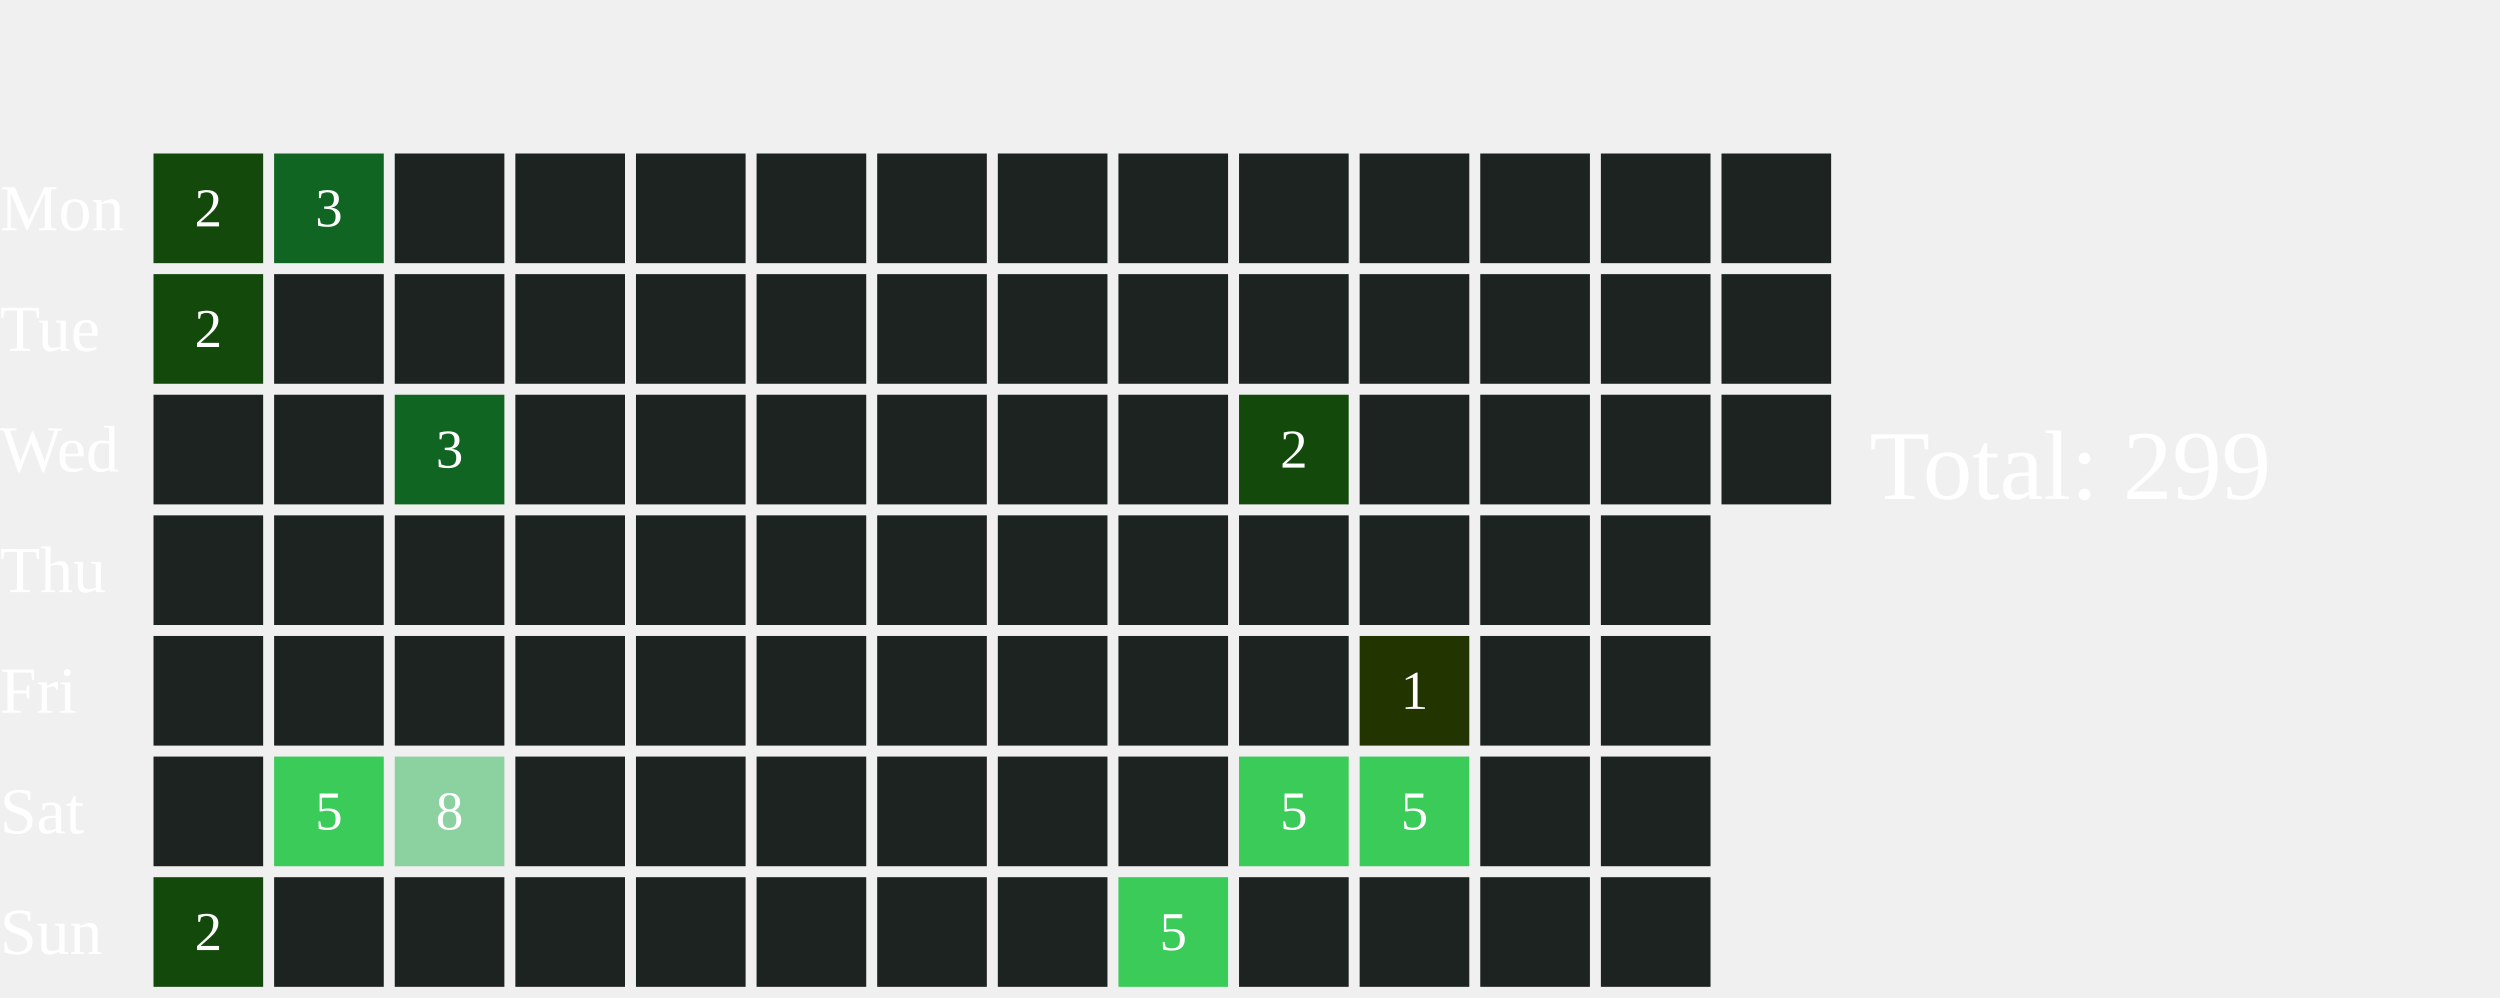
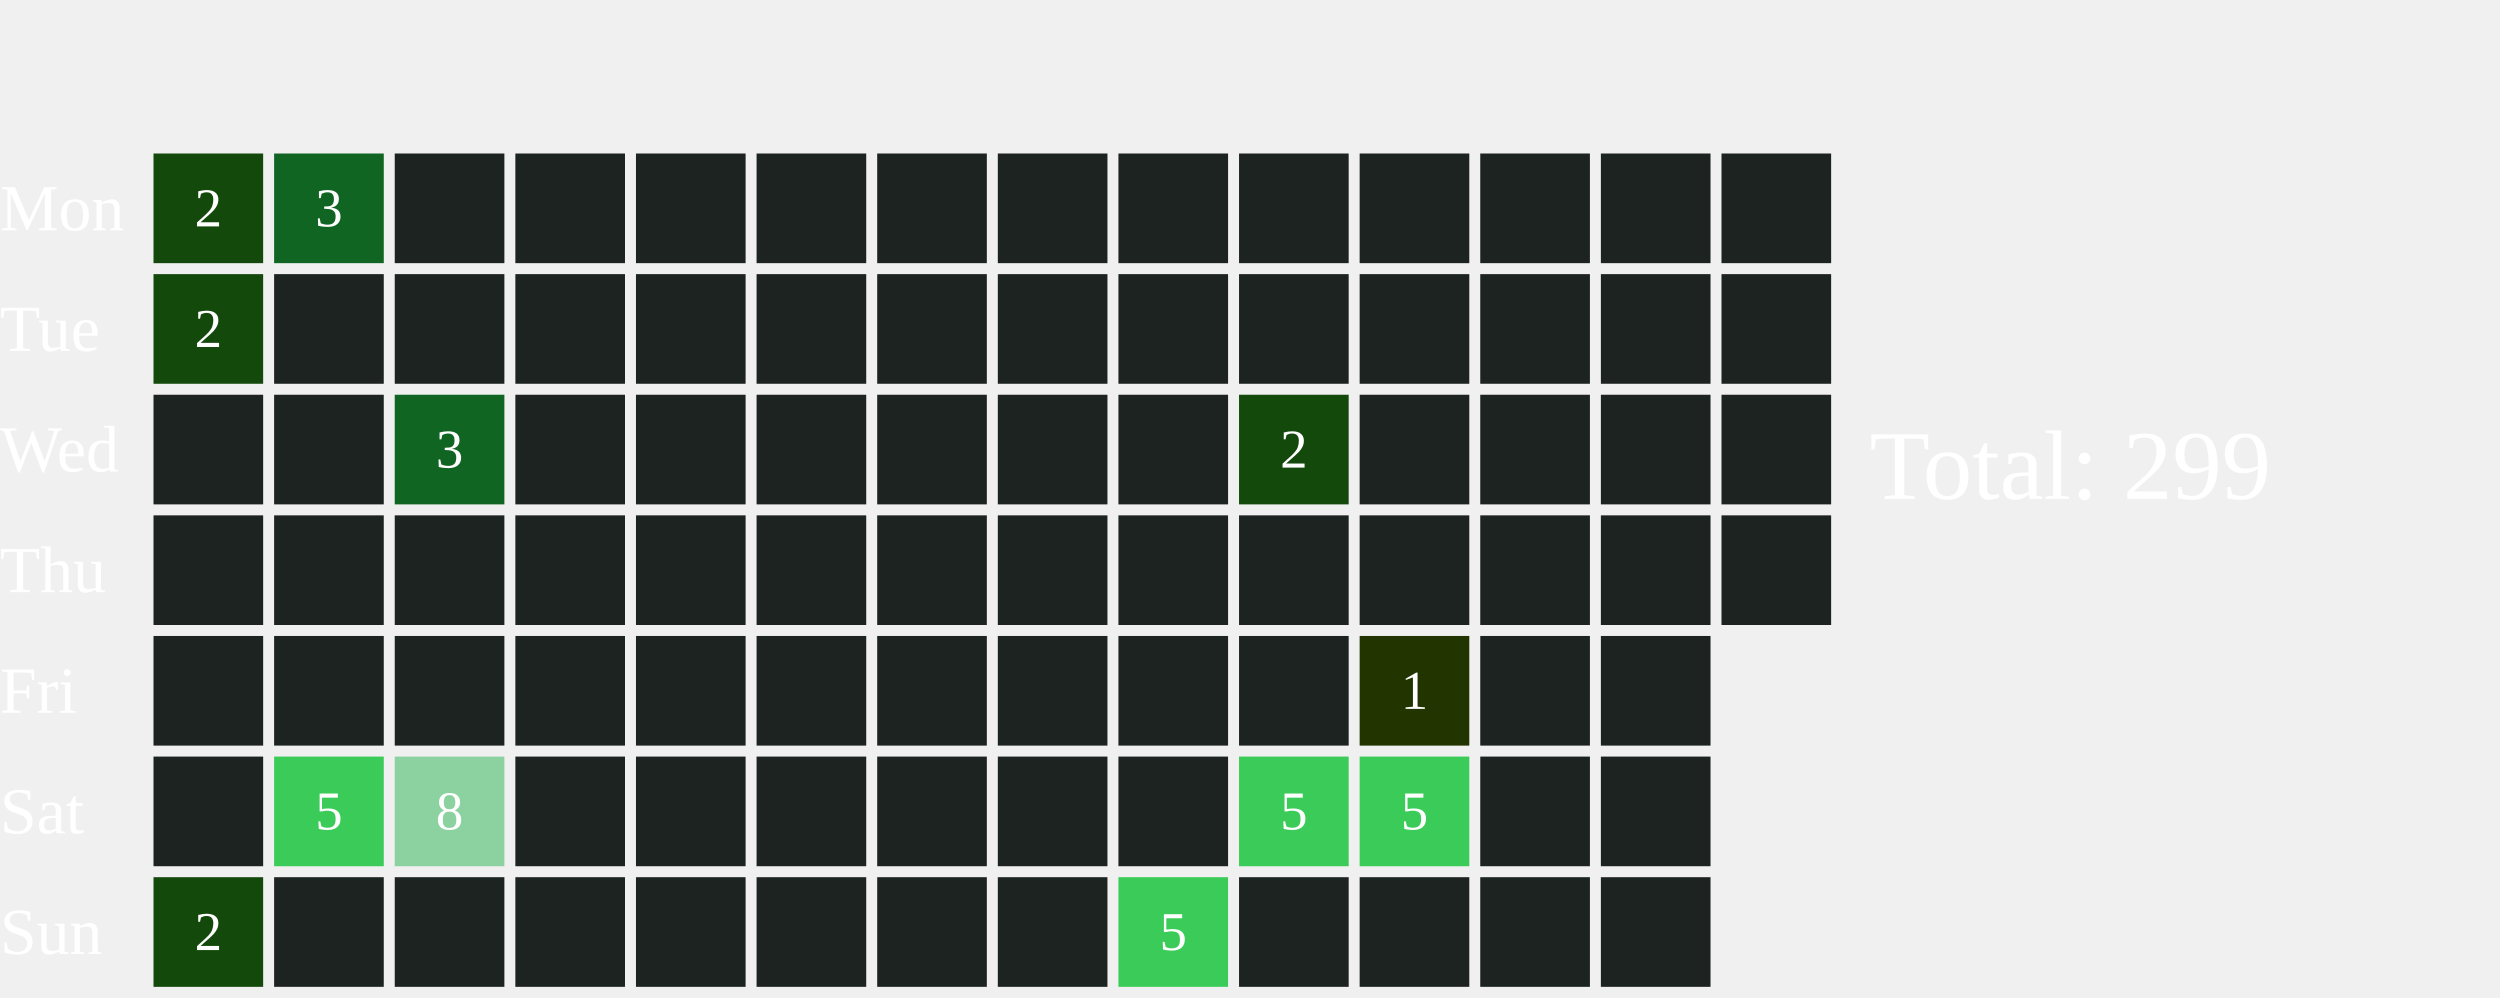
<svg xmlns="http://www.w3.org/2000/svg" width="456" height="182">
  <text x="0" y="42.0" font-size="12" fill="white">Mon</text>
  <text x="0" y="64.0" font-size="12" fill="white">Tue</text>
  <text x="0" y="86.0" font-size="12" fill="white">Wed</text>
  <text x="0" y="108.0" font-size="12" fill="white">Thu</text>
  <text x="0" y="130.0" font-size="12" fill="white">Fri</text>
  <text x="0" y="152.0" font-size="12" fill="white">Sat</text>
  <text x="0" y="174.0" font-size="12" fill="white">Sun</text>
  <rect x="28" y="28" width="20" height="20" fill="#13490b">
    </rect>
  <text x="38.0" y="39.0" font-size="10" fill="white" text-anchor="middle" dominant-baseline="middle" pointer-events="none">2</text>
  <rect x="28" y="50" width="20" height="20" fill="#13490b">
    </rect>
  <text x="38.0" y="61.0" font-size="10" fill="white" text-anchor="middle" dominant-baseline="middle" pointer-events="none">2</text>
  <rect x="28" y="72" width="20" height="20" fill="#1D2320">
    </rect>
  <rect x="28" y="94" width="20" height="20" fill="#1D2320">
    </rect>
  <rect x="28" y="116" width="20" height="20" fill="#1D2320">
    </rect>
  <rect x="28" y="138" width="20" height="20" fill="#1D2320">
    </rect>
  <rect x="28" y="160" width="20" height="20" fill="#13490b">
    </rect>
  <text x="38.0" y="171.0" font-size="10" fill="white" text-anchor="middle" dominant-baseline="middle" pointer-events="none">2</text>
  <rect x="50" y="28" width="20" height="20" fill="#116522">
    </rect>
  <text x="60.0" y="39.0" font-size="10" fill="white" text-anchor="middle" dominant-baseline="middle" pointer-events="none">3</text>
  <rect x="50" y="50" width="20" height="20" fill="#1D2320">
    </rect>
  <rect x="50" y="72" width="20" height="20" fill="#1D2320">
    </rect>
  <rect x="50" y="94" width="20" height="20" fill="#1D2320">
    </rect>
  <rect x="50" y="116" width="20" height="20" fill="#1D2320">
    </rect>
  <rect x="50" y="138" width="20" height="20" fill="#3BCB58">
    </rect>
  <text x="60.0" y="149.0" font-size="10" fill="white" text-anchor="middle" dominant-baseline="middle" pointer-events="none">5</text>
  <rect x="50" y="160" width="20" height="20" fill="#1D2320">
    </rect>
  <rect x="72" y="28" width="20" height="20" fill="#1D2320">
    </rect>
  <rect x="72" y="50" width="20" height="20" fill="#1D2320">
    </rect>
  <rect x="72" y="72" width="20" height="20" fill="#116522">
    </rect>
  <text x="82.0" y="83.0" font-size="10" fill="white" text-anchor="middle" dominant-baseline="middle" pointer-events="none">3</text>
  <rect x="72" y="94" width="20" height="20" fill="#1D2320">
    </rect>
  <rect x="72" y="116" width="20" height="20" fill="#1D2320">
    </rect>
  <rect x="72" y="138" width="20" height="20" fill="#8CD2A0">
    </rect>
  <text x="82.0" y="149.0" font-size="10" fill="white" text-anchor="middle" dominant-baseline="middle" pointer-events="none">8</text>
  <rect x="72" y="160" width="20" height="20" fill="#1D2320">
    </rect>
  <rect x="94" y="28" width="20" height="20" fill="#1D2320">
    </rect>
  <rect x="94" y="50" width="20" height="20" fill="#1D2320">
    </rect>
  <rect x="94" y="72" width="20" height="20" fill="#1D2320">
    </rect>
  <rect x="94" y="94" width="20" height="20" fill="#1D2320">
    </rect>
  <rect x="94" y="116" width="20" height="20" fill="#1D2320">
    </rect>
  <rect x="94" y="138" width="20" height="20" fill="#1D2320">
    </rect>
  <rect x="94" y="160" width="20" height="20" fill="#1D2320">
    </rect>
  <rect x="116" y="28" width="20" height="20" fill="#1D2320">
    </rect>
  <rect x="116" y="50" width="20" height="20" fill="#1D2320">
    </rect>
  <rect x="116" y="72" width="20" height="20" fill="#1D2320">
    </rect>
  <rect x="116" y="94" width="20" height="20" fill="#1D2320">
    </rect>
  <rect x="116" y="116" width="20" height="20" fill="#1D2320">
    </rect>
  <rect x="116" y="138" width="20" height="20" fill="#1D2320">
    </rect>
  <rect x="116" y="160" width="20" height="20" fill="#1D2320">
    </rect>
  <rect x="138" y="28" width="20" height="20" fill="#1D2320">
    </rect>
  <rect x="138" y="50" width="20" height="20" fill="#1D2320">
    </rect>
  <rect x="138" y="72" width="20" height="20" fill="#1D2320">
    </rect>
  <rect x="138" y="94" width="20" height="20" fill="#1D2320">
    </rect>
  <rect x="138" y="116" width="20" height="20" fill="#1D2320">
    </rect>
  <rect x="138" y="138" width="20" height="20" fill="#1D2320">
    </rect>
  <rect x="138" y="160" width="20" height="20" fill="#1D2320">
    </rect>
  <rect x="160" y="28" width="20" height="20" fill="#1D2320">
    </rect>
  <rect x="160" y="50" width="20" height="20" fill="#1D2320">
    </rect>
  <rect x="160" y="72" width="20" height="20" fill="#1D2320">
    </rect>
  <rect x="160" y="94" width="20" height="20" fill="#1D2320">
    </rect>
  <rect x="160" y="116" width="20" height="20" fill="#1D2320">
    </rect>
  <rect x="160" y="138" width="20" height="20" fill="#1D2320">
    </rect>
  <rect x="160" y="160" width="20" height="20" fill="#1D2320">
    </rect>
  <rect x="182" y="28" width="20" height="20" fill="#1D2320">
    </rect>
  <rect x="182" y="50" width="20" height="20" fill="#1D2320">
    </rect>
  <rect x="182" y="72" width="20" height="20" fill="#1D2320">
    </rect>
  <rect x="182" y="94" width="20" height="20" fill="#1D2320">
    </rect>
  <rect x="182" y="116" width="20" height="20" fill="#1D2320">
    </rect>
  <rect x="182" y="138" width="20" height="20" fill="#1D2320">
    </rect>
  <rect x="182" y="160" width="20" height="20" fill="#1D2320">
    </rect>
  <rect x="204" y="28" width="20" height="20" fill="#1D2320">
    </rect>
  <rect x="204" y="50" width="20" height="20" fill="#1D2320">
    </rect>
  <rect x="204" y="72" width="20" height="20" fill="#1D2320">
    </rect>
  <rect x="204" y="94" width="20" height="20" fill="#1D2320">
    </rect>
  <rect x="204" y="116" width="20" height="20" fill="#1D2320">
    </rect>
  <rect x="204" y="138" width="20" height="20" fill="#1D2320">
    </rect>
  <rect x="204" y="160" width="20" height="20" fill="#3BCB58">
    </rect>
  <text x="214.0" y="171.0" font-size="10" fill="white" text-anchor="middle" dominant-baseline="middle" pointer-events="none">5</text>
  <rect x="226" y="28" width="20" height="20" fill="#1D2320">
    </rect>
  <rect x="226" y="50" width="20" height="20" fill="#1D2320">
    </rect>
  <rect x="226" y="72" width="20" height="20" fill="#13490b">
    </rect>
  <text x="236.0" y="83.0" font-size="10" fill="white" text-anchor="middle" dominant-baseline="middle" pointer-events="none">2</text>
  <rect x="226" y="94" width="20" height="20" fill="#1D2320">
    </rect>
  <rect x="226" y="116" width="20" height="20" fill="#1D2320">
    </rect>
  <rect x="226" y="138" width="20" height="20" fill="#3BCB58">
    </rect>
  <text x="236.0" y="149.0" font-size="10" fill="white" text-anchor="middle" dominant-baseline="middle" pointer-events="none">5</text>
  <rect x="226" y="160" width="20" height="20" fill="#1D2320">
    </rect>
  <rect x="248" y="28" width="20" height="20" fill="#1D2320">
    </rect>
  <rect x="248" y="50" width="20" height="20" fill="#1D2320">
    </rect>
  <rect x="248" y="72" width="20" height="20" fill="#1D2320">
    </rect>
  <rect x="248" y="94" width="20" height="20" fill="#1D2320">
    </rect>
  <rect x="248" y="116" width="20" height="20" fill="#223400">
    </rect>
  <text x="258.0" y="127.0" font-size="10" fill="white" text-anchor="middle" dominant-baseline="middle" pointer-events="none">1</text>
  <rect x="248" y="138" width="20" height="20" fill="#3BCB58">
    </rect>
  <text x="258.0" y="149.0" font-size="10" fill="white" text-anchor="middle" dominant-baseline="middle" pointer-events="none">5</text>
  <rect x="248" y="160" width="20" height="20" fill="#1D2320">
    </rect>
  <rect x="270" y="28" width="20" height="20" fill="#1D2320">
    </rect>
  <rect x="270" y="50" width="20" height="20" fill="#1D2320">
    </rect>
  <rect x="270" y="72" width="20" height="20" fill="#1D2320">
    </rect>
  <rect x="270" y="94" width="20" height="20" fill="#1D2320">
    </rect>
  <rect x="270" y="116" width="20" height="20" fill="#1D2320">
    </rect>
  <rect x="270" y="138" width="20" height="20" fill="#1D2320">
    </rect>
  <rect x="270" y="160" width="20" height="20" fill="#1D2320">
    </rect>
  <rect x="292" y="28" width="20" height="20" fill="#1D2320">
    </rect>
  <rect x="292" y="50" width="20" height="20" fill="#1D2320">
    </rect>
  <rect x="292" y="72" width="20" height="20" fill="#1D2320">
    </rect>
  <rect x="292" y="94" width="20" height="20" fill="#1D2320">
    </rect>
  <rect x="292" y="116" width="20" height="20" fill="#1D2320">
    </rect>
  <rect x="292" y="138" width="20" height="20" fill="#1D2320">
    </rect>
  <rect x="292" y="160" width="20" height="20" fill="#1D2320">
    </rect>
  <rect x="314" y="28" width="20" height="20" fill="#1D2320">
    </rect>
  <rect x="314" y="50" width="20" height="20" fill="#1D2320">
    </rect>
  <rect x="314" y="72" width="20" height="20" fill="#1D2320">
    </rect>
+   <rect x="314" y="94" width="20" height="20" fill="#1D2320">
+     </rect>
  <text x="341" y="91.0" font-size="18" fill="white">Total: 299</text>
</svg>
